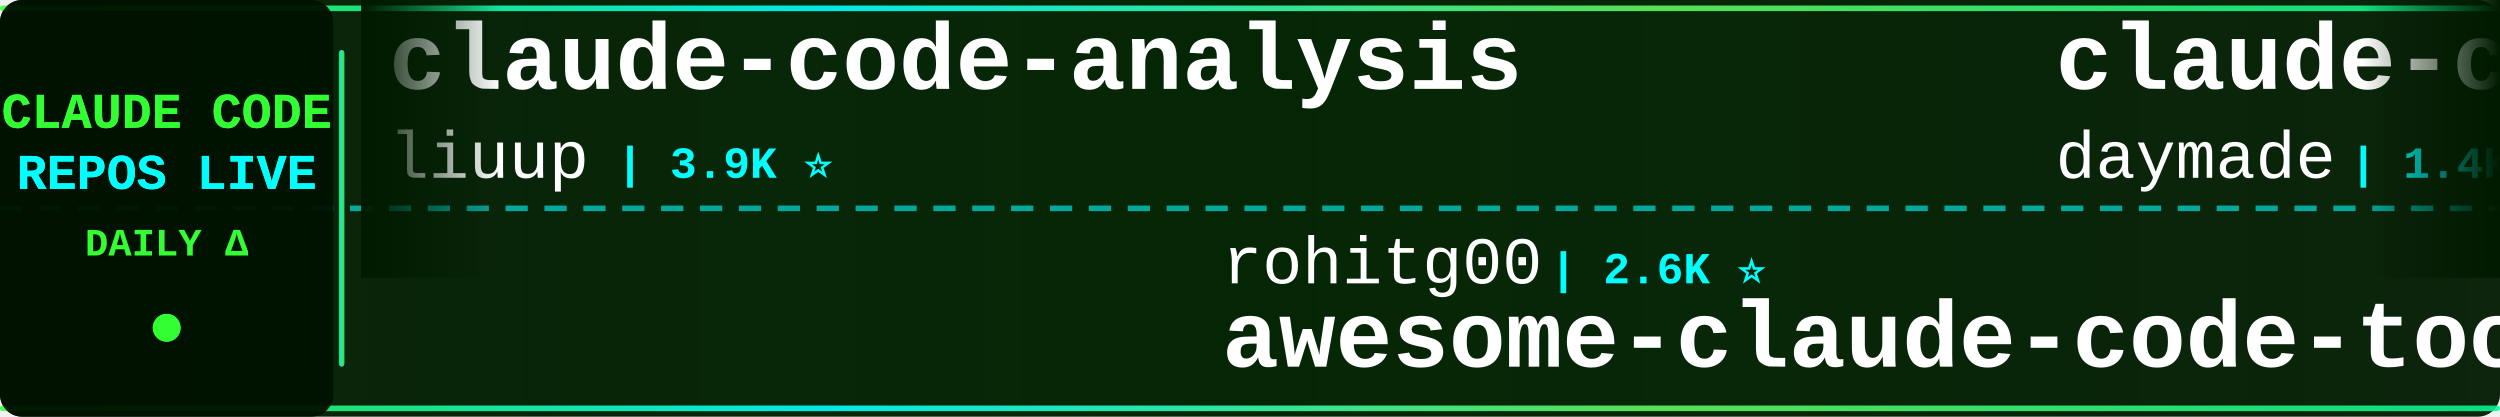
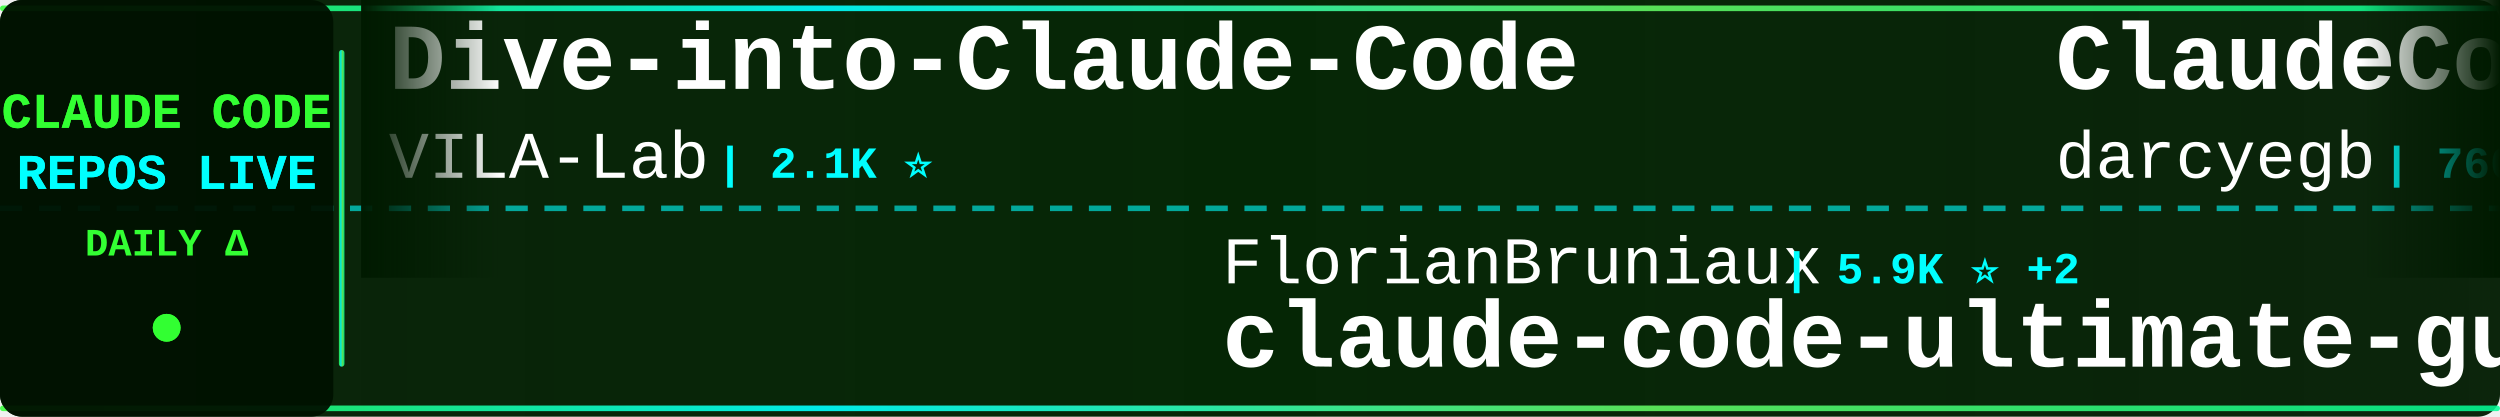
<svg xmlns="http://www.w3.org/2000/svg" width="900" height="150">
  <defs>
    <linearGradient id="tickerBg" x1="0%" y1="0%" x2="100%" y2="0%">
      <stop offset="0%" style="stop-color:#001a00;stop-opacity:0.95" />
      <stop offset="50%" style="stop-color:#002200;stop-opacity:0.98" />
      <stop offset="100%" style="stop-color:#001a00;stop-opacity:0.95" />
    </linearGradient>
    <linearGradient id="borderGrad" x1="0%" y1="0%" x2="100%" y2="0%">
      <stop offset="0%" style="stop-color:#33ff33;stop-opacity:0.85">
        <animate attributeName="stop-opacity" values="0.85;1;0.85" dur="2s" repeatCount="indefinite" />
      </stop>
      <stop offset="33%" style="stop-color:#00ffff;stop-opacity:0.9">
        <animate attributeName="stop-opacity" values="0.9;1;0.9" dur="2.2s" repeatCount="indefinite" />
      </stop>
      <stop offset="66%" style="stop-color:#66ff66;stop-opacity:0.85">
        <animate attributeName="stop-opacity" values="0.85;1;0.85" dur="1.8s" repeatCount="indefinite" />
      </stop>
      <stop offset="100%" style="stop-color:#00ff99;stop-opacity:0.85">
        <animate attributeName="stop-opacity" values="0.85;1;0.85" dur="2s" repeatCount="indefinite" />
      </stop>
    </linearGradient>
    <filter id="textGlow">
      <feGaussianBlur stdDeviation="0.1" result="coloredBlur" />
      <feMerge>
        <feMergeNode in="coloredBlur" />
        <feMergeNode in="SourceGraphic" />
      </feMerge>
    </filter>
    <filter id="metricGlow">
      <feGaussianBlur stdDeviation="0.2" result="coloredBlur" />
      <feMerge>
        <feMergeNode in="coloredBlur" />
        <feMergeNode in="SourceGraphic" />
      </feMerge>
    </filter>
    <linearGradient id="leftFade" x1="0%" y1="0%" x2="100%" y2="0%">
      <stop offset="0%" style="stop-color:#001a00;stop-opacity:1" />
      <stop offset="100%" style="stop-color:#001a00;stop-opacity:0" />
    </linearGradient>
    <linearGradient id="rightFade" x1="0%" y1="0%" x2="100%" y2="0%">
      <stop offset="0%" style="stop-color:#001a00;stop-opacity:0" />
      <stop offset="100%" style="stop-color:#001a00;stop-opacity:1" />
    </linearGradient>
  </defs>
  <rect width="900" height="150" fill="url(#tickerBg)" rx="8" />
  <rect x="0" y="2" width="900" height="2" fill="url(#borderGrad)" rx="1" />
  <rect x="0" y="146" width="900" height="2" fill="url(#borderGrad)" rx="1" />
  <line x1="0" y1="75" x2="900" y2="75" stroke="#00ffff" stroke-width="2" stroke-dasharray="8 6" opacity="0.6" />
  <rect x="0" y="0" width="120" height="150" fill="#001100" opacity="0.95" rx="8" />
  <text x="60" y="46" font-family="'Courier New', monospace" font-size="18" font-weight="bold" fill="#33ff33" text-anchor="middle" filter="url(#textGlow)">
    CLAUDE CODE
  </text>
  <text x="60" y="68" font-family="'Courier New', monospace" font-size="18" font-weight="bold" fill="#00ffff" text-anchor="middle" filter="url(#textGlow)">
    REPOS LIVE
  </text>
  <text x="60" y="92" font-family="'Courier New', monospace" font-size="14" font-weight="bold" fill="#33ff33" text-anchor="middle">
    DAILY Δ
  </text>
  <circle cx="60" cy="118" r="5" fill="#33ff33" filter="url(#metricGlow)">
    <animate attributeName="r" values="4;6;4" dur="1.5s" repeatCount="indefinite" />
    <animate attributeName="opacity" values="0.6;1;0.6" dur="1.5s" repeatCount="indefinite" />
  </circle>
  <rect x="122" y="18" width="2" height="114" fill="url(#borderGrad)" rx="1" />
  <clipPath id="tickerClip">
    <rect x="130" y="0" width="770" height="150" />
  </clipPath>
  <g clip-path="url(#tickerClip)">
    <g id="tickerItems">
      <animateTransform attributeName="transform" attributeType="XML" type="translate" from="0 0" to="-3000 0" dur="54s" repeatCount="indefinite" />
      <g transform="translate(0, 0)">
-         <text x="140" y="32" font-family="'Courier New', monospace" font-size="34" font-weight="bold" fill="#ffffff">claude-code-analysis</text>
-         <text x="140" y="64" font-family="'Courier New', monospace" font-size="24" font-weight="normal" fill="#ffffff" opacity="1.0">liuup</text>
-         <text x="222" y="64" font-family="'Courier New', monospace" font-size="16" font-weight="bold" fill="#00ffff"> | 3.9K ⭐</text>
+         <text x="140" y="32" font-family="'Courier New', monospace" font-size="34" font-weight="bold" fill="#ffffff">Dive-into-Claude-Code</text>
+         <text x="140" y="64" font-family="'Courier New', monospace" font-size="24" font-weight="normal" fill="#ffffff" opacity="1.0">VILA-Lab</text>
+         <text x="258" y="64" font-family="'Courier New', monospace" font-size="16" font-weight="bold" fill="#00ffff"> | 2.1K ⭐</text>
      </g>
      <g transform="translate(300, 0)">
-         <text x="140" y="102" font-family="'Courier New', monospace" font-size="24" font-weight="normal" fill="#ffffff" opacity="1.0">rohitg00</text>
-         <text x="258" y="102" font-family="'Courier New', monospace" font-size="16" font-weight="bold" fill="#00ffff"> | 2.6K ⭐</text>
-         <text x="140" y="132" font-family="'Courier New', monospace" font-size="34" font-weight="bold" fill="#ffffff">awesome-claude-code-tool...</text>
+         <text x="140" y="102" font-family="'Courier New', monospace" font-size="24" font-weight="normal" fill="#ffffff" opacity="1.0">FlorianBruniaux</text>
+         <text x="342" y="102" font-family="'Courier New', monospace" font-size="16" font-weight="bold" fill="#00ffff"> | 5.9K ⭐ +2</text>
+         <text x="140" y="132" font-family="'Courier New', monospace" font-size="34" font-weight="bold" fill="#ffffff">claude-code-ultimate-gui...</text>
      </g>
      <g transform="translate(600, 0)">
-         <text x="140" y="32" font-family="'Courier New', monospace" font-size="34" font-weight="bold" fill="#ffffff">claude-code-skills</text>
-         <text x="140" y="64" font-family="'Courier New', monospace" font-size="24" font-weight="normal" fill="#ffffff" opacity="1.0">daymade</text>
-         <text x="246" y="64" font-family="'Courier New', monospace" font-size="16" font-weight="bold" fill="#00ffff"> | 1.4K ⭐</text>
+         <text x="140" y="32" font-family="'Courier New', monospace" font-size="34" font-weight="bold" fill="#ffffff">ClaudeCodeAgents</text>
+         <text x="140" y="64" font-family="'Courier New', monospace" font-size="24" font-weight="normal" fill="#ffffff" opacity="1.0">darcyegb</text>
+         <text x="258" y="64" font-family="'Courier New', monospace" font-size="16" font-weight="bold" fill="#00ffff"> | 760 ⭐</text>
      </g>
      <g transform="translate(900, 0)">
-         <text x="140" y="102" font-family="'Courier New', monospace" font-size="24" font-weight="normal" fill="#ffffff" opacity="1.0">oboard</text>
-         <text x="234" y="102" font-family="'Courier New', monospace" font-size="16" font-weight="bold" fill="#00ffff"> | 3.3K ⭐</text>
-         <text x="140" y="132" font-family="'Courier New', monospace" font-size="34" font-weight="bold" fill="#ffffff">claude-code-rev</text>
+         <text x="140" y="102" font-family="'Courier New', monospace" font-size="24" font-weight="normal" fill="#ffffff" opacity="1.0">shanraisshan</text>
+         <text x="306" y="102" font-family="'Courier New', monospace" font-size="16" font-weight="bold" fill="#00ffff"> | 65.6K ⭐ +4</text>
+         <text x="140" y="132" font-family="'Courier New', monospace" font-size="34" font-weight="bold" fill="#ffffff">claude-code-best-practic...</text>
      </g>
      <g transform="translate(1200, 0)">
-         <text x="140" y="32" font-family="'Courier New', monospace" font-size="34" font-weight="bold" fill="#ffffff">claude-code-engineering</text>
-         <text x="140" y="64" font-family="'Courier New', monospace" font-size="24" font-weight="normal" fill="#ffffff" opacity="1.0">huangjia2019</text>
-         <text x="306" y="64" font-family="'Courier New', monospace" font-size="16" font-weight="bold" fill="#00ffff"> | 1.1K ⭐</text>
+         <text x="140" y="32" font-family="'Courier New', monospace" font-size="34" font-weight="bold" fill="#ffffff">edmunds-claude-code</text>
+         <text x="140" y="64" font-family="'Courier New', monospace" font-size="24" font-weight="normal" fill="#ffffff" opacity="1.0">edmund-io</text>
+         <text x="270" y="64" font-family="'Courier New', monospace" font-size="16" font-weight="bold" fill="#00ffff"> | 1.5K ⭐</text>
      </g>
      <g transform="translate(1500, 0)">
-         <text x="140" y="102" font-family="'Courier New', monospace" font-size="24" font-weight="normal" fill="#ffffff" opacity="1.0">ding113</text>
-         <text x="246" y="102" font-family="'Courier New', monospace" font-size="16" font-weight="bold" fill="#00ffff"> | 3.3K ⭐</text>
-         <text x="140" y="132" font-family="'Courier New', monospace" font-size="34" font-weight="bold" fill="#ffffff">claude-code-hub</text>
+         <text x="140" y="102" font-family="'Courier New', monospace" font-size="24" font-weight="normal" fill="#ffffff" opacity="1.0">guanshan</text>
+         <text x="258" y="102" font-family="'Courier New', monospace" font-size="16" font-weight="bold" fill="#00ffff"> | 61 ⭐</text>
+         <text x="140" y="132" font-family="'Courier New', monospace" font-size="34" font-weight="bold" fill="#ffffff">ClaudeCode</text>
      </g>
      <g transform="translate(1800, 0)">
-         <text x="140" y="32" font-family="'Courier New', monospace" font-size="34" font-weight="bold" fill="#ffffff">claude-code-rust</text>
-         <text x="140" y="64" font-family="'Courier New', monospace" font-size="24" font-weight="normal" fill="#ffffff" opacity="1.0">lorryjovens-hub</text>
-         <text x="342" y="64" font-family="'Courier New', monospace" font-size="16" font-weight="bold" fill="#00ffff"> | 1.7K ⭐</text>
+         <text x="140" y="32" font-family="'Courier New', monospace" font-size="34" font-weight="bold" fill="#ffffff">collection-claude-code-s...</text>
+         <text x="140" y="64" font-family="'Courier New', monospace" font-size="24" font-weight="normal" fill="#ffffff" opacity="1.0">chauncygu</text>
+         <text x="270" y="64" font-family="'Courier New', monospace" font-size="16" font-weight="bold" fill="#00ffff"> | 2.8K ⭐</text>
      </g>
      <g transform="translate(2100, 0)">
-         <text x="140" y="102" font-family="'Courier New', monospace" font-size="24" font-weight="normal" fill="#ffffff" opacity="1.0">777genius</text>
-         <text x="270" y="102" font-family="'Courier New', monospace" font-size="16" font-weight="bold" fill="#00ffff"> | 930 ⭐</text>
-         <text x="140" y="132" font-family="'Courier New', monospace" font-size="34" font-weight="bold" fill="#ffffff">claude-code-source-code</text>
+         <text x="140" y="102" font-family="'Courier New', monospace" font-size="24" font-weight="normal" fill="#ffffff" opacity="1.0">pedrohcgs</text>
+         <text x="270" y="102" font-family="'Courier New', monospace" font-size="16" font-weight="bold" fill="#00ffff"> | 1.6K ⭐ +1</text>
+         <text x="140" y="132" font-family="'Courier New', monospace" font-size="34" font-weight="bold" fill="#ffffff">claude-code-my-workflow</text>
      </g>
      <g transform="translate(2400, 0)">
-         <text x="140" y="32" font-family="'Courier New', monospace" font-size="34" font-weight="bold" fill="#ffffff">claude-code-from-source</text>
-         <text x="140" y="64" font-family="'Courier New', monospace" font-size="24" font-weight="normal" fill="#ffffff" opacity="1.0">alejandrobalderas</text>
-         <text x="366" y="64" font-family="'Courier New', monospace" font-size="16" font-weight="bold" fill="#00ffff"> | 2.8K ⭐</text>
+         <text x="140" y="32" font-family="'Courier New', monospace" font-size="34" font-weight="bold" fill="#ffffff">awesome-claude-code-tool...</text>
+         <text x="140" y="64" font-family="'Courier New', monospace" font-size="24" font-weight="normal" fill="#ffffff" opacity="1.0">rohitg00</text>
+         <text x="258" y="64" font-family="'Courier New', monospace" font-size="16" font-weight="bold" fill="#00ffff"> | 2.6K ⭐</text>
      </g>
      <g transform="translate(2700, 0)">
-         <text x="140" y="102" font-family="'Courier New', monospace" font-size="24" font-weight="normal" fill="#ffffff" opacity="1.0">JrCx7scC</text>
-         <text x="258" y="102" font-family="'Courier New', monospace" font-size="16" font-weight="bold" fill="#00ffff"> | 375 ⭐</text>
-         <text x="140" y="132" font-family="'Courier New', monospace" font-size="34" font-weight="bold" fill="#ffffff">claude-code-source</text>
+         <text x="140" y="102" font-family="'Courier New', monospace" font-size="24" font-weight="normal" fill="#ffffff" opacity="1.0">luyao618</text>
+         <text x="258" y="102" font-family="'Courier New', monospace" font-size="16" font-weight="bold" fill="#00ffff"> | 1.7K ⭐</text>
+         <text x="140" y="132" font-family="'Courier New', monospace" font-size="34" font-weight="bold" fill="#ffffff">Claude-Code-Source-Study</text>
      </g>
      <g transform="translate(3000, 0)">
-         <text x="140" y="32" font-family="'Courier New', monospace" font-size="34" font-weight="bold" fill="#ffffff">claude-code-analysis</text>
-         <text x="140" y="64" font-family="'Courier New', monospace" font-size="24" font-weight="normal" fill="#ffffff" opacity="1.0">liuup</text>
-         <text x="222" y="64" font-family="'Courier New', monospace" font-size="16" font-weight="bold" fill="#00ffff"> | 3.9K ⭐</text>
+         <text x="140" y="32" font-family="'Courier New', monospace" font-size="34" font-weight="bold" fill="#ffffff">Dive-into-Claude-Code</text>
+         <text x="140" y="64" font-family="'Courier New', monospace" font-size="24" font-weight="normal" fill="#ffffff" opacity="1.0">VILA-Lab</text>
+         <text x="258" y="64" font-family="'Courier New', monospace" font-size="16" font-weight="bold" fill="#00ffff"> | 2.1K ⭐</text>
      </g>
      <g transform="translate(3300, 0)">
-         <text x="140" y="102" font-family="'Courier New', monospace" font-size="24" font-weight="normal" fill="#ffffff" opacity="1.0">rohitg00</text>
-         <text x="258" y="102" font-family="'Courier New', monospace" font-size="16" font-weight="bold" fill="#00ffff"> | 2.6K ⭐</text>
-         <text x="140" y="132" font-family="'Courier New', monospace" font-size="34" font-weight="bold" fill="#ffffff">awesome-claude-code-tool...</text>
+         <text x="140" y="102" font-family="'Courier New', monospace" font-size="24" font-weight="normal" fill="#ffffff" opacity="1.0">FlorianBruniaux</text>
+         <text x="342" y="102" font-family="'Courier New', monospace" font-size="16" font-weight="bold" fill="#00ffff"> | 5.9K ⭐ +2</text>
+         <text x="140" y="132" font-family="'Courier New', monospace" font-size="34" font-weight="bold" fill="#ffffff">claude-code-ultimate-gui...</text>
      </g>
      <g transform="translate(3600, 0)">
-         <text x="140" y="32" font-family="'Courier New', monospace" font-size="34" font-weight="bold" fill="#ffffff">claude-code-skills</text>
-         <text x="140" y="64" font-family="'Courier New', monospace" font-size="24" font-weight="normal" fill="#ffffff" opacity="1.0">daymade</text>
-         <text x="246" y="64" font-family="'Courier New', monospace" font-size="16" font-weight="bold" fill="#00ffff"> | 1.4K ⭐</text>
+         <text x="140" y="32" font-family="'Courier New', monospace" font-size="34" font-weight="bold" fill="#ffffff">ClaudeCodeAgents</text>
+         <text x="140" y="64" font-family="'Courier New', monospace" font-size="24" font-weight="normal" fill="#ffffff" opacity="1.0">darcyegb</text>
+         <text x="258" y="64" font-family="'Courier New', monospace" font-size="16" font-weight="bold" fill="#00ffff"> | 760 ⭐</text>
      </g>
      <g transform="translate(3900, 0)">
-         <text x="140" y="102" font-family="'Courier New', monospace" font-size="24" font-weight="normal" fill="#ffffff" opacity="1.0">oboard</text>
-         <text x="234" y="102" font-family="'Courier New', monospace" font-size="16" font-weight="bold" fill="#00ffff"> | 3.3K ⭐</text>
-         <text x="140" y="132" font-family="'Courier New', monospace" font-size="34" font-weight="bold" fill="#ffffff">claude-code-rev</text>
+         <text x="140" y="102" font-family="'Courier New', monospace" font-size="24" font-weight="normal" fill="#ffffff" opacity="1.0">shanraisshan</text>
+         <text x="306" y="102" font-family="'Courier New', monospace" font-size="16" font-weight="bold" fill="#00ffff"> | 65.6K ⭐ +4</text>
+         <text x="140" y="132" font-family="'Courier New', monospace" font-size="34" font-weight="bold" fill="#ffffff">claude-code-best-practic...</text>
      </g>
    </g>
  </g>
  <rect x="130" y="0" width="50" height="100" fill="url(#leftFade)" />
  <rect x="850" y="0" width="50" height="100" fill="url(#rightFade)" />
</svg>
